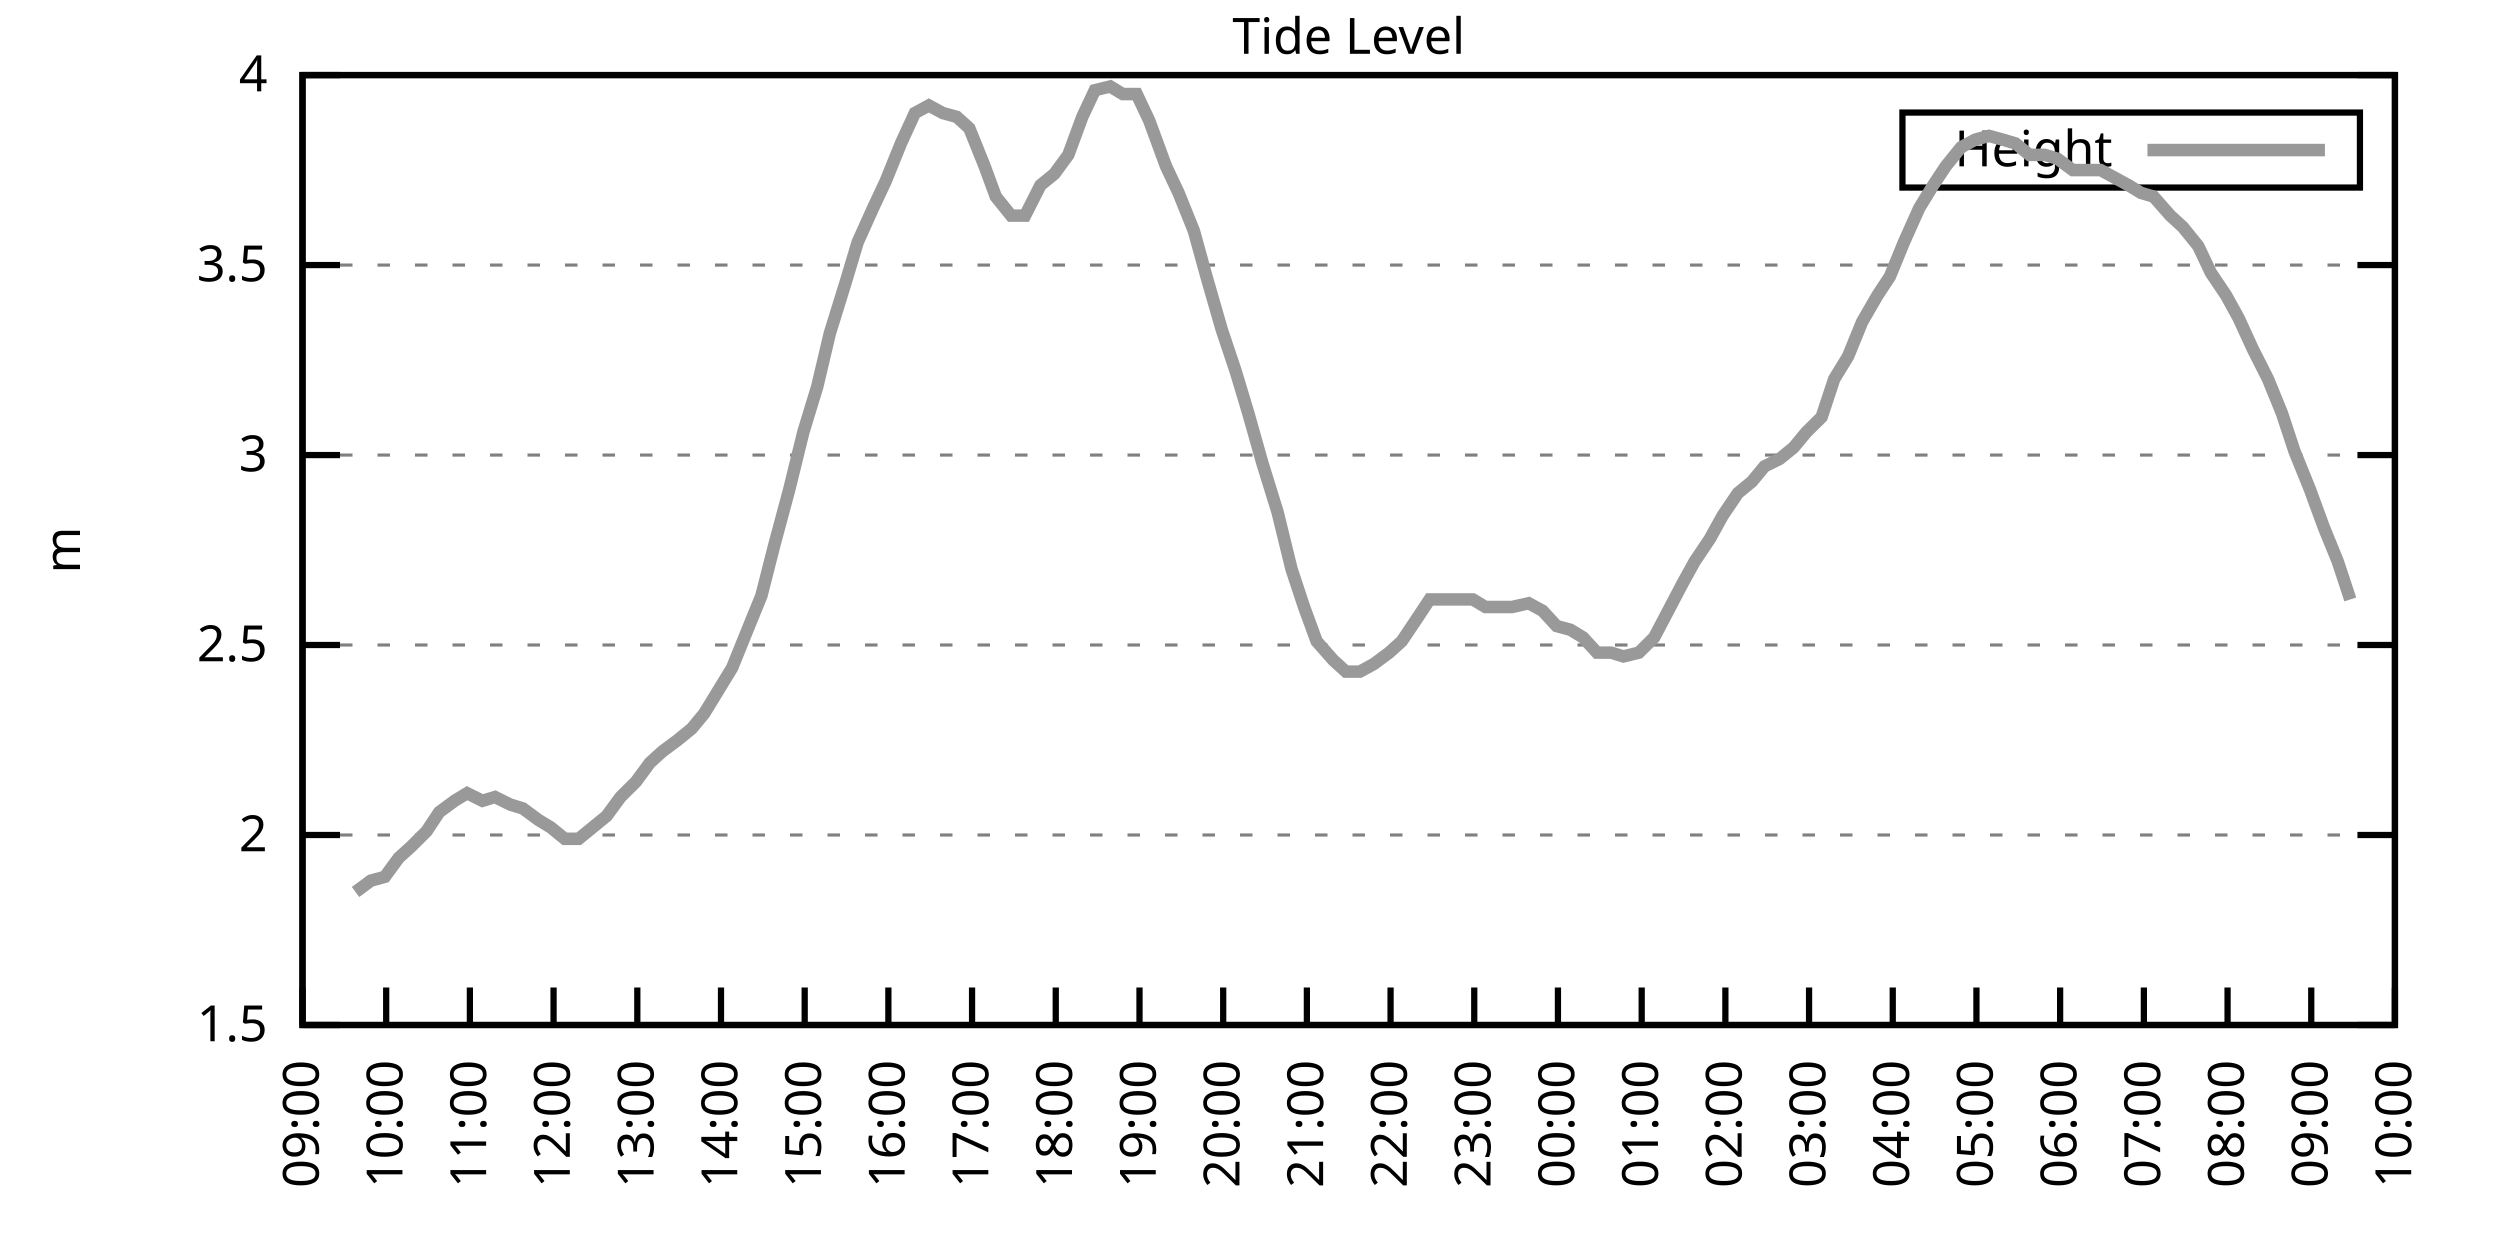
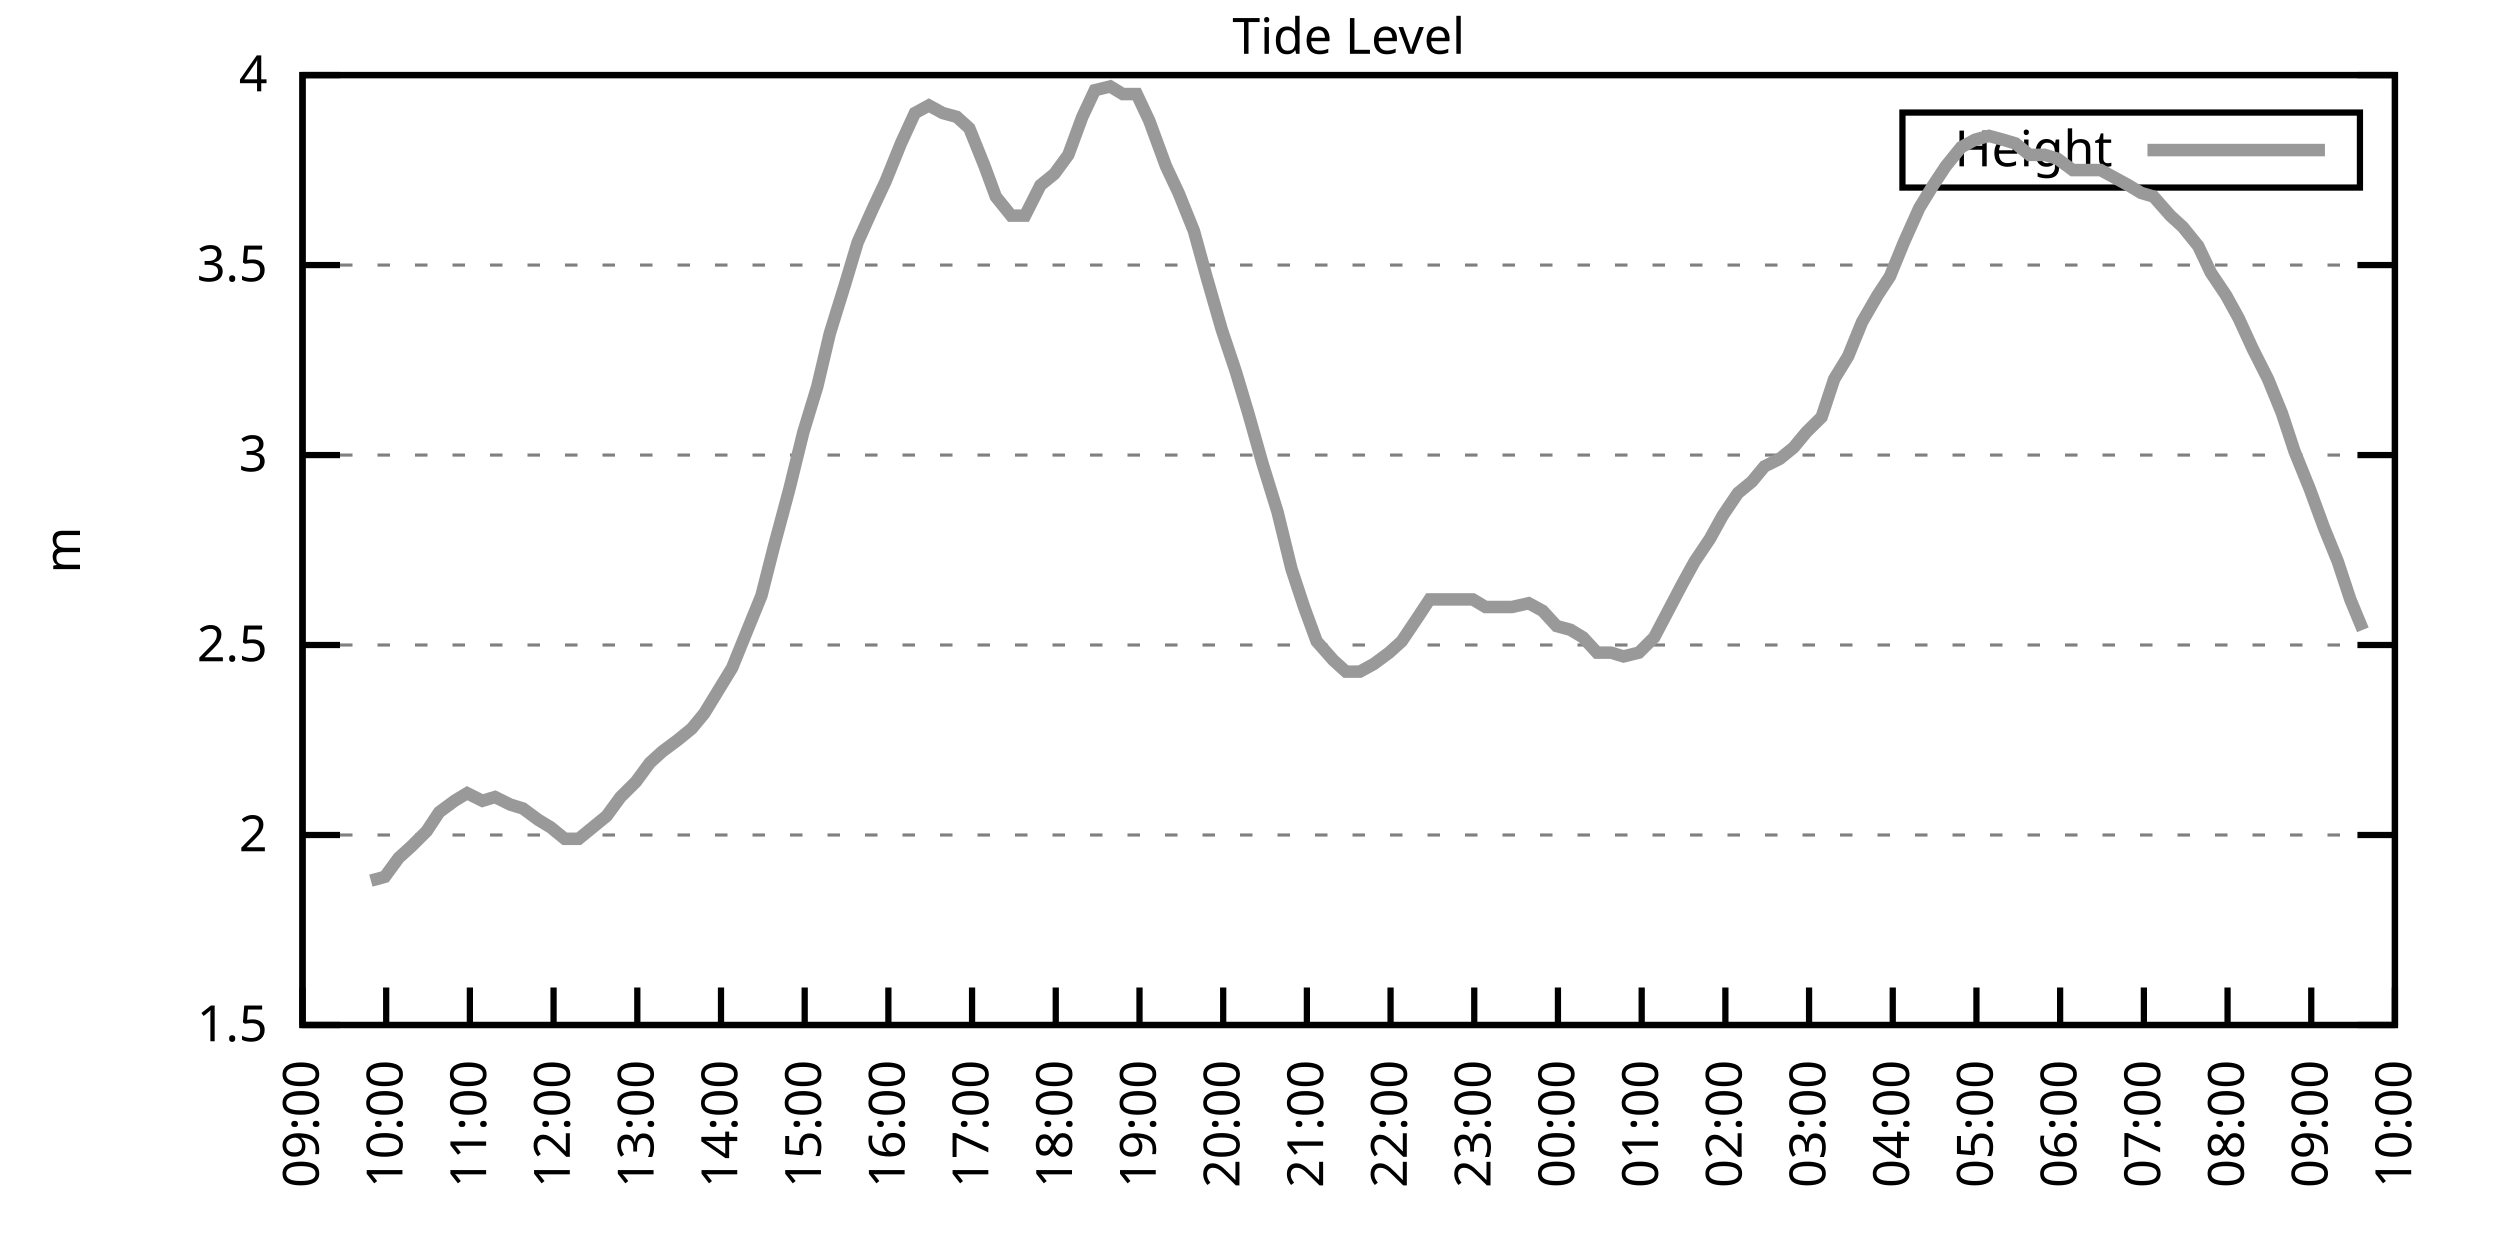
<svg xmlns="http://www.w3.org/2000/svg" xmlns:xlink="http://www.w3.org/1999/xlink" width="400" height="200" viewBox="0 0 400 200">
  <g id="gnuplot_canvas">
    <rect x="0" y="0" width="400" height="200" fill="none" />
    <defs>
      <circle id="gpDot" r="0.5" stroke-width="0.5" stroke="currentColor" />
      <path id="gpPt0" stroke-width="0.333" stroke="currentColor" d="M-1,0 h2 M0,-1 v2" />
      <path id="gpPt1" stroke-width="0.333" stroke="currentColor" d="M-1,-1 L1,1 M1,-1 L-1,1" />
      <path id="gpPt2" stroke-width="0.333" stroke="currentColor" d="M-1,0 L1,0 M0,-1 L0,1 M-1,-1 L1,1 M-1,1 L1,-1" />
      <rect id="gpPt3" stroke-width="0.333" stroke="currentColor" x="-1" y="-1" width="2" height="2" />
      <rect id="gpPt4" stroke-width="0.333" stroke="currentColor" fill="currentColor" x="-1" y="-1" width="2" height="2" />
      <circle id="gpPt5" stroke-width="0.333" stroke="currentColor" cx="0" cy="0" r="1" />
      <use xlink:href="#gpPt5" id="gpPt6" fill="currentColor" stroke="none" />
      <path id="gpPt7" stroke-width="0.333" stroke="currentColor" d="M0,-1.33 L-1.33,0.67 L1.33,0.67 z" />
      <use xlink:href="#gpPt7" id="gpPt8" fill="currentColor" stroke="none" />
      <use xlink:href="#gpPt7" id="gpPt9" stroke="currentColor" transform="rotate(180)" />
      <use xlink:href="#gpPt9" id="gpPt10" fill="currentColor" stroke="none" />
      <use xlink:href="#gpPt3" id="gpPt11" stroke="currentColor" transform="rotate(45)" />
      <use xlink:href="#gpPt11" id="gpPt12" fill="currentColor" stroke="none" />
      <path id="gpPt13" stroke-width="0.333" stroke="currentColor" d="M0,1.330 L1.265,0.411 L0.782,-1.067 L-0.782,-1.076 L-1.265,0.411 z" />
      <use xlink:href="#gpPt13" id="gpPt14" fill="currentColor" stroke="none" />
      <filter id="textbox" filterUnits="objectBoundingBox" x="0" y="0" height="1" width="1">
        <feFlood flood-color="white" flood-opacity="1" result="bgnd" />
        <feComposite in="SourceGraphic" in2="bgnd" operator="atop" />
      </filter>
      <filter id="greybox" filterUnits="objectBoundingBox" x="0" y="0" height="1" width="1">
        <feFlood flood-color="lightgrey" flood-opacity="1" result="grey" />
        <feComposite in="SourceGraphic" in2="grey" operator="atop" />
      </filter>
    </defs>
    <g fill="none" color="white" stroke="currentColor" stroke-width="1.00" stroke-linecap="butt" stroke-linejoin="miter">
</g>
    <g fill="none" color="black" stroke="currentColor" stroke-width="1.00" stroke-linecap="butt" stroke-linejoin="miter">
      <g stroke="none" shape-rendering="crispEdges">
        <polygon fill="rgb(255, 255, 255)" points="48.40,164.00 383.18,164.00 383.18,12.02 48.40,12.02 " />
      </g>
    </g>
    <g fill="none" color="black" stroke="currentColor" stroke-width="1.00" stroke-linecap="butt" stroke-linejoin="miter">
</g>
    <g fill="none" color="black" stroke="black" stroke-width="0.50" stroke-linecap="butt" stroke-linejoin="miter">
</g>
    <g fill="none" color="gray" stroke="currentColor" stroke-width="0.50" stroke-linecap="butt" stroke-linejoin="miter">
      <path stroke="gray" stroke-dasharray="2,4" class="gridline" d="M48.40,164.00 L383.19,164.00  " />
    </g>
    <g fill="none" color="gray" stroke="gray" stroke-width="1.00" stroke-linecap="butt" stroke-linejoin="miter">
</g>
    <g fill="none" color="black" stroke="currentColor" stroke-width="1.00" stroke-linecap="butt" stroke-linejoin="miter">
      <path stroke="black" d="M48.40,164.00 L54.40,164.00 M383.19,164.00 L377.19,164.00  " />
      <g transform="translate(42.80,166.60)" stroke="none" fill="black" font-family="Sans" font-size="8.00" text-anchor="end">
        <text>
          <tspan font-family="Sans"> 1.5</tspan>
        </text>
      </g>
    </g>
    <g fill="none" color="black" stroke="currentColor" stroke-width="1.00" stroke-linecap="butt" stroke-linejoin="miter">
</g>
    <g fill="none" color="black" stroke="black" stroke-width="0.50" stroke-linecap="butt" stroke-linejoin="miter">
</g>
    <g fill="none" color="gray" stroke="currentColor" stroke-width="0.50" stroke-linecap="butt" stroke-linejoin="miter">
      <path stroke="gray" stroke-dasharray="2,4" class="gridline" d="M48.40,133.60 L383.19,133.60  " />
    </g>
    <g fill="none" color="gray" stroke="gray" stroke-width="1.00" stroke-linecap="butt" stroke-linejoin="miter">
</g>
    <g fill="none" color="black" stroke="currentColor" stroke-width="1.00" stroke-linecap="butt" stroke-linejoin="miter">
      <path stroke="black" d="M48.40,133.60 L54.40,133.60 M383.19,133.60 L377.19,133.60  " />
      <g transform="translate(42.80,136.20)" stroke="none" fill="black" font-family="Sans" font-size="8.00" text-anchor="end">
        <text>
          <tspan font-family="Sans"> 2</tspan>
        </text>
      </g>
    </g>
    <g fill="none" color="black" stroke="currentColor" stroke-width="1.00" stroke-linecap="butt" stroke-linejoin="miter">
</g>
    <g fill="none" color="black" stroke="black" stroke-width="0.50" stroke-linecap="butt" stroke-linejoin="miter">
</g>
    <g fill="none" color="gray" stroke="currentColor" stroke-width="0.50" stroke-linecap="butt" stroke-linejoin="miter">
      <path stroke="gray" stroke-dasharray="2,4" class="gridline" d="M48.40,103.20 L383.19,103.20  " />
    </g>
    <g fill="none" color="gray" stroke="gray" stroke-width="1.00" stroke-linecap="butt" stroke-linejoin="miter">
</g>
    <g fill="none" color="black" stroke="currentColor" stroke-width="1.00" stroke-linecap="butt" stroke-linejoin="miter">
      <path stroke="black" d="M48.40,103.20 L54.40,103.20 M383.19,103.20 L377.19,103.20  " />
      <g transform="translate(42.80,105.80)" stroke="none" fill="black" font-family="Sans" font-size="8.00" text-anchor="end">
        <text>
          <tspan font-family="Sans"> 2.5</tspan>
        </text>
      </g>
    </g>
    <g fill="none" color="black" stroke="currentColor" stroke-width="1.00" stroke-linecap="butt" stroke-linejoin="miter">
</g>
    <g fill="none" color="black" stroke="black" stroke-width="0.50" stroke-linecap="butt" stroke-linejoin="miter">
</g>
    <g fill="none" color="gray" stroke="currentColor" stroke-width="0.50" stroke-linecap="butt" stroke-linejoin="miter">
      <path stroke="gray" stroke-dasharray="2,4" class="gridline" d="M48.40,72.81 L383.19,72.81  " />
    </g>
    <g fill="none" color="gray" stroke="gray" stroke-width="1.00" stroke-linecap="butt" stroke-linejoin="miter">
</g>
    <g fill="none" color="black" stroke="currentColor" stroke-width="1.00" stroke-linecap="butt" stroke-linejoin="miter">
      <path stroke="black" d="M48.40,72.81 L54.40,72.81 M383.19,72.81 L377.19,72.81  " />
      <g transform="translate(42.80,75.41)" stroke="none" fill="black" font-family="Sans" font-size="8.00" text-anchor="end">
        <text>
          <tspan font-family="Sans"> 3</tspan>
        </text>
      </g>
    </g>
    <g fill="none" color="black" stroke="currentColor" stroke-width="1.00" stroke-linecap="butt" stroke-linejoin="miter">
</g>
    <g fill="none" color="black" stroke="black" stroke-width="0.50" stroke-linecap="butt" stroke-linejoin="miter">
</g>
    <g fill="none" color="gray" stroke="currentColor" stroke-width="0.50" stroke-linecap="butt" stroke-linejoin="miter">
      <path stroke="gray" stroke-dasharray="2,4" class="gridline" d="M48.40,42.41 L383.19,42.41  " />
    </g>
    <g fill="none" color="gray" stroke="gray" stroke-width="1.00" stroke-linecap="butt" stroke-linejoin="miter">
</g>
    <g fill="none" color="black" stroke="currentColor" stroke-width="1.00" stroke-linecap="butt" stroke-linejoin="miter">
      <path stroke="black" d="M48.40,42.41 L54.40,42.41 M383.19,42.41 L377.19,42.41  " />
      <g transform="translate(42.80,45.01)" stroke="none" fill="black" font-family="Sans" font-size="8.00" text-anchor="end">
        <text>
          <tspan font-family="Sans"> 3.5</tspan>
        </text>
      </g>
    </g>
    <g fill="none" color="black" stroke="currentColor" stroke-width="1.00" stroke-linecap="butt" stroke-linejoin="miter">
</g>
    <g fill="none" color="black" stroke="black" stroke-width="0.50" stroke-linecap="butt" stroke-linejoin="miter">
</g>
    <g fill="none" color="gray" stroke="currentColor" stroke-width="0.50" stroke-linecap="butt" stroke-linejoin="miter">
      <path stroke="gray" stroke-dasharray="2,4" class="gridline" d="M48.40,12.01 L383.19,12.01  " />
    </g>
    <g fill="none" color="gray" stroke="gray" stroke-width="1.00" stroke-linecap="butt" stroke-linejoin="miter">
</g>
    <g fill="none" color="black" stroke="currentColor" stroke-width="1.00" stroke-linecap="butt" stroke-linejoin="miter">
      <path stroke="black" d="M48.40,12.01 L54.40,12.01 M383.19,12.01 L377.19,12.01  " />
      <g transform="translate(42.80,14.61)" stroke="none" fill="black" font-family="Sans" font-size="8.00" text-anchor="end">
        <text>
          <tspan font-family="Sans"> 4</tspan>
        </text>
      </g>
    </g>
    <g fill="none" color="black" stroke="currentColor" stroke-width="1.00" stroke-linecap="butt" stroke-linejoin="miter">
      <path stroke="black" d="M48.40,164.00 L48.40,158.00  " />
      <g transform="translate(51.00,169.60) rotate(270.00)" stroke="none" fill="black" font-family="Sans" font-size="8.00" text-anchor="end">
        <text>
          <tspan font-family="Sans">09:00</tspan>
        </text>
      </g>
    </g>
    <g fill="none" color="black" stroke="currentColor" stroke-width="1.00" stroke-linecap="butt" stroke-linejoin="miter">
      <path stroke="black" d="M61.79,164.00 L61.79,158.00  " />
      <g transform="translate(64.39,169.60) rotate(270.00)" stroke="none" fill="black" font-family="Sans" font-size="8.00" text-anchor="end">
        <text>
          <tspan font-family="Sans">10:00</tspan>
        </text>
      </g>
    </g>
    <g fill="none" color="black" stroke="currentColor" stroke-width="1.00" stroke-linecap="butt" stroke-linejoin="miter">
      <path stroke="black" d="M75.18,164.00 L75.18,158.00  " />
      <g transform="translate(77.78,169.60) rotate(270.00)" stroke="none" fill="black" font-family="Sans" font-size="8.00" text-anchor="end">
        <text>
          <tspan font-family="Sans">11:00</tspan>
        </text>
      </g>
    </g>
    <g fill="none" color="black" stroke="currentColor" stroke-width="1.00" stroke-linecap="butt" stroke-linejoin="miter">
      <path stroke="black" d="M88.57,164.00 L88.57,158.00  " />
      <g transform="translate(91.17,169.60) rotate(270.00)" stroke="none" fill="black" font-family="Sans" font-size="8.00" text-anchor="end">
        <text>
          <tspan font-family="Sans">12:00</tspan>
        </text>
      </g>
    </g>
    <g fill="none" color="black" stroke="currentColor" stroke-width="1.00" stroke-linecap="butt" stroke-linejoin="miter">
      <path stroke="black" d="M101.97,164.00 L101.97,158.00  " />
      <g transform="translate(104.57,169.60) rotate(270.00)" stroke="none" fill="black" font-family="Sans" font-size="8.00" text-anchor="end">
        <text>
          <tspan font-family="Sans">13:00</tspan>
        </text>
      </g>
    </g>
    <g fill="none" color="black" stroke="currentColor" stroke-width="1.00" stroke-linecap="butt" stroke-linejoin="miter">
      <path stroke="black" d="M115.36,164.00 L115.36,158.00  " />
      <g transform="translate(117.96,169.60) rotate(270.00)" stroke="none" fill="black" font-family="Sans" font-size="8.00" text-anchor="end">
        <text>
          <tspan font-family="Sans">14:00</tspan>
        </text>
      </g>
    </g>
    <g fill="none" color="black" stroke="currentColor" stroke-width="1.00" stroke-linecap="butt" stroke-linejoin="miter">
      <path stroke="black" d="M128.75,164.00 L128.75,158.00  " />
      <g transform="translate(131.35,169.60) rotate(270.00)" stroke="none" fill="black" font-family="Sans" font-size="8.00" text-anchor="end">
        <text>
          <tspan font-family="Sans">15:00</tspan>
        </text>
      </g>
    </g>
    <g fill="none" color="black" stroke="currentColor" stroke-width="1.00" stroke-linecap="butt" stroke-linejoin="miter">
      <path stroke="black" d="M142.14,164.00 L142.14,158.00  " />
      <g transform="translate(144.74,169.60) rotate(270.00)" stroke="none" fill="black" font-family="Sans" font-size="8.00" text-anchor="end">
        <text>
          <tspan font-family="Sans">16:00</tspan>
        </text>
      </g>
    </g>
    <g fill="none" color="black" stroke="currentColor" stroke-width="1.00" stroke-linecap="butt" stroke-linejoin="miter">
      <path stroke="black" d="M155.53,164.00 L155.53,158.00  " />
      <g transform="translate(158.13,169.60) rotate(270.00)" stroke="none" fill="black" font-family="Sans" font-size="8.00" text-anchor="end">
        <text>
          <tspan font-family="Sans">17:00</tspan>
        </text>
      </g>
    </g>
    <g fill="none" color="black" stroke="currentColor" stroke-width="1.00" stroke-linecap="butt" stroke-linejoin="miter">
      <path stroke="black" d="M168.92,164.00 L168.92,158.00  " />
      <g transform="translate(171.52,169.60) rotate(270.00)" stroke="none" fill="black" font-family="Sans" font-size="8.00" text-anchor="end">
        <text>
          <tspan font-family="Sans">18:00</tspan>
        </text>
      </g>
    </g>
    <g fill="none" color="black" stroke="currentColor" stroke-width="1.00" stroke-linecap="butt" stroke-linejoin="miter">
      <path stroke="black" d="M182.32,164.00 L182.32,158.00  " />
      <g transform="translate(184.92,169.60) rotate(270.00)" stroke="none" fill="black" font-family="Sans" font-size="8.00" text-anchor="end">
        <text>
          <tspan font-family="Sans">19:00</tspan>
        </text>
      </g>
    </g>
    <g fill="none" color="black" stroke="currentColor" stroke-width="1.00" stroke-linecap="butt" stroke-linejoin="miter">
      <path stroke="black" d="M195.71,164.00 L195.71,158.00  " />
      <g transform="translate(198.31,169.60) rotate(270.00)" stroke="none" fill="black" font-family="Sans" font-size="8.00" text-anchor="end">
        <text>
          <tspan font-family="Sans">20:00</tspan>
        </text>
      </g>
    </g>
    <g fill="none" color="black" stroke="currentColor" stroke-width="1.00" stroke-linecap="butt" stroke-linejoin="miter">
      <path stroke="black" d="M209.10,164.00 L209.10,158.00  " />
      <g transform="translate(211.70,169.60) rotate(270.00)" stroke="none" fill="black" font-family="Sans" font-size="8.00" text-anchor="end">
        <text>
          <tspan font-family="Sans">21:00</tspan>
        </text>
      </g>
    </g>
    <g fill="none" color="black" stroke="currentColor" stroke-width="1.00" stroke-linecap="butt" stroke-linejoin="miter">
      <path stroke="black" d="M222.49,164.00 L222.49,158.00  " />
      <g transform="translate(225.09,169.60) rotate(270.00)" stroke="none" fill="black" font-family="Sans" font-size="8.00" text-anchor="end">
        <text>
          <tspan font-family="Sans">22:00</tspan>
        </text>
      </g>
    </g>
    <g fill="none" color="black" stroke="currentColor" stroke-width="1.00" stroke-linecap="butt" stroke-linejoin="miter">
      <path stroke="black" d="M235.88,164.00 L235.88,158.00  " />
      <g transform="translate(238.48,169.60) rotate(270.00)" stroke="none" fill="black" font-family="Sans" font-size="8.00" text-anchor="end">
        <text>
          <tspan font-family="Sans">23:00</tspan>
        </text>
      </g>
    </g>
    <g fill="none" color="black" stroke="currentColor" stroke-width="1.00" stroke-linecap="butt" stroke-linejoin="miter">
      <path stroke="black" d="M249.27,164.00 L249.27,158.00  " />
      <g transform="translate(251.87,169.60) rotate(270.00)" stroke="none" fill="black" font-family="Sans" font-size="8.00" text-anchor="end">
        <text>
          <tspan font-family="Sans">00:00</tspan>
        </text>
      </g>
    </g>
    <g fill="none" color="black" stroke="currentColor" stroke-width="1.00" stroke-linecap="butt" stroke-linejoin="miter">
      <path stroke="black" d="M262.67,164.00 L262.67,158.00  " />
      <g transform="translate(265.27,169.60) rotate(270.00)" stroke="none" fill="black" font-family="Sans" font-size="8.00" text-anchor="end">
        <text>
          <tspan font-family="Sans">01:00</tspan>
        </text>
      </g>
    </g>
    <g fill="none" color="black" stroke="currentColor" stroke-width="1.00" stroke-linecap="butt" stroke-linejoin="miter">
      <path stroke="black" d="M276.06,164.00 L276.06,158.00  " />
      <g transform="translate(278.66,169.60) rotate(270.00)" stroke="none" fill="black" font-family="Sans" font-size="8.00" text-anchor="end">
        <text>
          <tspan font-family="Sans">02:00</tspan>
        </text>
      </g>
    </g>
    <g fill="none" color="black" stroke="currentColor" stroke-width="1.00" stroke-linecap="butt" stroke-linejoin="miter">
      <path stroke="black" d="M289.45,164.00 L289.45,158.00  " />
      <g transform="translate(292.05,169.60) rotate(270.00)" stroke="none" fill="black" font-family="Sans" font-size="8.00" text-anchor="end">
        <text>
          <tspan font-family="Sans">03:00</tspan>
        </text>
      </g>
    </g>
    <g fill="none" color="black" stroke="currentColor" stroke-width="1.00" stroke-linecap="butt" stroke-linejoin="miter">
      <path stroke="black" d="M302.84,164.00 L302.84,158.00  " />
      <g transform="translate(305.44,169.60) rotate(270.00)" stroke="none" fill="black" font-family="Sans" font-size="8.00" text-anchor="end">
        <text>
          <tspan font-family="Sans">04:00</tspan>
        </text>
      </g>
    </g>
    <g fill="none" color="black" stroke="currentColor" stroke-width="1.00" stroke-linecap="butt" stroke-linejoin="miter">
      <path stroke="black" d="M316.23,164.00 L316.23,158.00  " />
      <g transform="translate(318.83,169.60) rotate(270.00)" stroke="none" fill="black" font-family="Sans" font-size="8.00" text-anchor="end">
        <text>
          <tspan font-family="Sans">05:00</tspan>
        </text>
      </g>
    </g>
    <g fill="none" color="black" stroke="currentColor" stroke-width="1.00" stroke-linecap="butt" stroke-linejoin="miter">
      <path stroke="black" d="M329.62,164.00 L329.62,158.00  " />
      <g transform="translate(332.22,169.60) rotate(270.00)" stroke="none" fill="black" font-family="Sans" font-size="8.00" text-anchor="end">
        <text>
          <tspan font-family="Sans">06:00</tspan>
        </text>
      </g>
    </g>
    <g fill="none" color="black" stroke="currentColor" stroke-width="1.00" stroke-linecap="butt" stroke-linejoin="miter">
      <path stroke="black" d="M343.02,164.00 L343.02,158.00  " />
      <g transform="translate(345.62,169.60) rotate(270.00)" stroke="none" fill="black" font-family="Sans" font-size="8.00" text-anchor="end">
        <text>
          <tspan font-family="Sans">07:00</tspan>
        </text>
      </g>
    </g>
    <g fill="none" color="black" stroke="currentColor" stroke-width="1.00" stroke-linecap="butt" stroke-linejoin="miter">
      <path stroke="black" d="M356.41,164.00 L356.41,158.00  " />
      <g transform="translate(359.01,169.60) rotate(270.00)" stroke="none" fill="black" font-family="Sans" font-size="8.00" text-anchor="end">
        <text>
          <tspan font-family="Sans">08:00</tspan>
        </text>
      </g>
    </g>
    <g fill="none" color="black" stroke="currentColor" stroke-width="1.00" stroke-linecap="butt" stroke-linejoin="miter">
      <path stroke="black" d="M369.80,164.00 L369.80,158.00  " />
      <g transform="translate(372.40,169.60) rotate(270.00)" stroke="none" fill="black" font-family="Sans" font-size="8.00" text-anchor="end">
        <text>
          <tspan font-family="Sans">09:00</tspan>
        </text>
      </g>
    </g>
    <g fill="none" color="black" stroke="currentColor" stroke-width="1.00" stroke-linecap="butt" stroke-linejoin="miter">
      <path stroke="black" d="M383.19,164.00 L383.19,158.00  " />
      <g transform="translate(385.79,169.60) rotate(270.00)" stroke="none" fill="black" font-family="Sans" font-size="8.00" text-anchor="end">
        <text>
          <tspan font-family="Sans">10:00</tspan>
        </text>
      </g>
    </g>
    <g fill="none" color="black" stroke="currentColor" stroke-width="1.00" stroke-linecap="butt" stroke-linejoin="miter">
</g>
    <g fill="none" color="black" stroke="currentColor" stroke-width="1.00" stroke-linecap="butt" stroke-linejoin="miter">
      <path stroke="black" d="M48.40,12.01 L48.40,164.00 L383.19,164.00 L383.19,12.01 L48.40,12.01 Z  " />
    </g>
    <g fill="none" color="black" stroke="currentColor" stroke-width="1.00" stroke-linecap="butt" stroke-linejoin="miter">
</g>
    <g fill="none" color="black" stroke="currentColor" stroke-width="1.00" stroke-linecap="butt" stroke-linejoin="miter">
      <path stroke="black" d="M304.39,30.01 L304.39,18.01 L377.59,18.01 L377.59,30.01 L304.39,30.01 Z  " />
    </g>
    <g id="Tide_level_plot_1">
      <g fill="none" color="white" stroke="black" stroke-width="2.00" stroke-linecap="butt" stroke-linejoin="miter">
</g>
      <g fill="none" color="black" stroke="currentColor" stroke-width="2.00" stroke-linecap="butt" stroke-linejoin="miter">
        <g transform="translate(337.99,26.61)" stroke="none" fill="black" font-family="Sans" font-size="8.00" text-anchor="end">
          <text>
            <tspan font-family="Sans">Height</tspan>
          </text>
        </g>
      </g>
      <g fill="none" color="black" stroke="currentColor" stroke-width="2.00" stroke-linecap="butt" stroke-linejoin="miter">
-         <path stroke="rgb(153, 153, 153)" d="M343.59,24.01 L371.99,24.01 M56.88,142.72 L59.34,140.90 L61.57,140.29 L63.80,137.25 L65.81,135.43 L68.26,132.99   L70.27,129.95 L72.73,128.13 L74.74,126.91 L77.19,128.13 L79.20,127.52 L81.66,128.74 L83.66,129.35 L86.12,131.17   L88.13,132.39 L90.36,134.21 L92.59,134.21 L94.82,132.39 L97.06,130.56 L99.29,127.52 L101.74,125.09 L103.98,122.05   L105.98,120.23 L108.44,118.40 L110.67,116.58 L112.68,114.15 L114.91,110.50 L117.14,106.85 L119.60,100.77 L121.83,95.30   L123.84,87.40 L126.29,78.28 L128.53,69.16 L130.76,61.86 L132.77,53.35 L135.22,45.45 L137.23,38.76 L139.69,33.29   L141.69,29.03 L144.15,22.95 L146.38,18.09 L148.61,16.87 L150.85,18.09 L153.08,18.70 L155.09,20.52 L157.54,26.60   L159.33,31.46 L161.78,34.50 L164.01,34.50 L166.47,29.64 L168.70,27.82 L170.93,24.78 L173.17,18.70 L175.17,14.44   L177.63,13.83 L179.64,15.05 L181.87,15.05 L183.88,19.31 L186.56,26.60 L188.57,30.86 L191.02,36.94 L193.03,44.23   L195.48,52.74 L197.72,59.43 L199.73,66.12 L201.96,74.02 L204.41,81.93 L206.64,91.04 L208.65,97.12 L210.66,102.60   L213.34,105.64 L215.35,107.46 L217.58,107.46 L219.81,106.24 L222.27,104.42 L224.28,102.60 L226.73,98.95 L228.74,95.91   L231.20,95.91 L233.43,95.91 L235.66,95.91 L237.67,97.12 L240.12,97.12 L241.91,97.12 L244.59,96.52 L246.82,97.73   L249.05,100.16 L251.28,100.77 L253.29,101.99 L255.52,104.42 L257.76,104.42 L259.76,105.03 L262.22,104.42 L264.67,101.99   L266.91,97.73 L269.14,93.48 L271.15,89.83 L273.60,86.18 L275.61,82.53 L278.07,78.89 L280.30,77.06 L282.31,74.63   L284.76,73.41 L286.99,71.59 L289.00,69.16 L291.46,66.73 L293.47,60.65 L295.70,57.00 L297.93,51.53 L300.39,47.27   L302.39,44.23 L304.63,38.76 L307.08,33.29 L309.31,29.64 L311.32,26.60 L313.78,23.56 L316.01,22.35 L318.24,21.74   L320.47,22.35 L322.48,22.95 L324.71,24.78 L327.17,24.78 L329.18,25.39 L331.63,27.21 L333.86,27.21 L336.10,27.21   L338.33,28.42 L340.56,29.64 L342.57,30.86 L344.58,31.46 L347.26,34.50 L349.26,36.33 L351.72,39.37 L353.73,43.62   L356.18,47.27 L358.19,50.92 L360.42,55.78 L362.88,60.65 L365.11,66.12 L367.12,72.20 L369.58,78.28 L371.81,84.36   L374.04,89.83 L376.05,95.91  " />
+         <path stroke="rgb(153, 153, 153)" d="M343.59,24.01 L371.99,24.01 M59.34,140.90 L61.57,140.29 L63.80,137.25 L65.81,135.43 L68.26,132.99 L70.27,129.95   L72.73,128.13 L74.74,126.91 L77.19,128.13 L79.20,127.52 L81.66,128.74 L83.66,129.35 L86.12,131.17 L88.13,132.39   L90.36,134.21 L92.59,134.21 L94.82,132.39 L97.06,130.56 L99.29,127.52 L101.74,125.09 L103.98,122.05 L105.98,120.23   L108.44,118.40 L110.67,116.58 L112.68,114.15 L114.91,110.50 L117.14,106.85 L119.60,100.77 L121.83,95.30 L123.84,87.40   L126.29,78.28 L128.53,69.16 L130.76,61.86 L132.77,53.35 L135.22,45.45 L137.23,38.76 L139.69,33.29 L141.69,29.03   L144.15,22.95 L146.38,18.09 L148.61,16.87 L150.85,18.09 L153.08,18.70 L155.09,20.52 L157.54,26.60 L159.33,31.46   L161.78,34.50 L164.01,34.50 L166.47,29.64 L168.70,27.82 L170.93,24.78 L173.17,18.70 L175.17,14.44 L177.63,13.83   L179.64,15.05 L181.87,15.05 L183.88,19.31 L186.56,26.60 L188.57,30.86 L191.02,36.94 L193.03,44.23 L195.48,52.74   L197.72,59.43 L199.73,66.12 L201.96,74.02 L204.41,81.93 L206.64,91.04 L208.65,97.12 L210.66,102.60 L213.34,105.64   L215.35,107.46 L217.58,107.46 L219.81,106.24 L222.27,104.42 L224.28,102.60 L226.73,98.95 L228.74,95.91 L231.20,95.91   L233.43,95.91 L235.66,95.91 L237.67,97.12 L240.12,97.12 L241.91,97.12 L244.59,96.52 L246.82,97.73 L249.05,100.16   L251.28,100.77 L253.29,101.99 L255.52,104.42 L257.76,104.42 L259.76,105.03 L262.22,104.42 L264.67,101.99 L266.91,97.73   L269.14,93.48 L271.15,89.83 L273.60,86.18 L275.61,82.53 L278.07,78.89 L280.30,77.06 L282.31,74.63 L284.76,73.41   L286.99,71.59 L289.00,69.16 L291.46,66.73 L293.47,60.65 L295.70,57.00 L297.93,51.53 L300.39,47.27 L302.39,44.23   L304.63,38.76 L307.08,33.29 L309.31,29.64 L311.32,26.60 L313.78,23.56 L316.01,22.35 L318.24,21.74 L320.47,22.35   L322.48,22.95 L324.71,24.78 L327.17,24.78 L329.18,25.39 L331.63,27.21 L333.86,27.21 L336.10,27.21 L338.33,28.42   L340.56,29.64 L342.57,30.86 L344.58,31.46 L347.26,34.50 L349.26,36.33 L351.72,39.37 L353.73,43.62 L356.18,47.27   L358.19,50.92 L360.42,55.78 L362.88,60.65 L365.11,66.12 L367.12,72.20 L369.58,78.28 L371.81,84.36 L374.04,89.83   L376.05,95.91 L378.06,100.77  " />
      </g>
    </g>
    <g fill="none" color="black" stroke="currentColor" stroke-width="2.00" stroke-linecap="butt" stroke-linejoin="miter">
</g>
    <g fill="none" color="black" stroke="black" stroke-width="1.00" stroke-linecap="butt" stroke-linejoin="miter">
</g>
    <g fill="none" color="black" stroke="currentColor" stroke-width="1.00" stroke-linecap="butt" stroke-linejoin="miter">
      <path stroke="black" d="M48.40,12.01 L48.40,164.00 L383.19,164.00 L383.19,12.01 L48.40,12.01 Z  " />
      <g transform="translate(12.80,88.01) rotate(270.00)" stroke="none" fill="black" font-family="Sans" font-size="8.00" text-anchor="middle">
        <text>
          <tspan font-family="Sans">m</tspan>
        </text>
      </g>
    </g>
    <g fill="none" color="black" stroke="currentColor" stroke-width="1.00" stroke-linecap="butt" stroke-linejoin="miter">
</g>
    <g fill="none" color="black" stroke="currentColor" stroke-width="1.00" stroke-linecap="butt" stroke-linejoin="miter">
      <g transform="translate(215.79,8.61)" stroke="none" fill="black" font-family="Sans" font-size="8.00" text-anchor="middle">
        <text>
          <tspan font-family="Sans">Tide Level</tspan>
        </text>
      </g>
    </g>
    <g fill="none" color="black" stroke="currentColor" stroke-width="1.00" stroke-linecap="butt" stroke-linejoin="miter">
</g>
  </g>
</svg>
